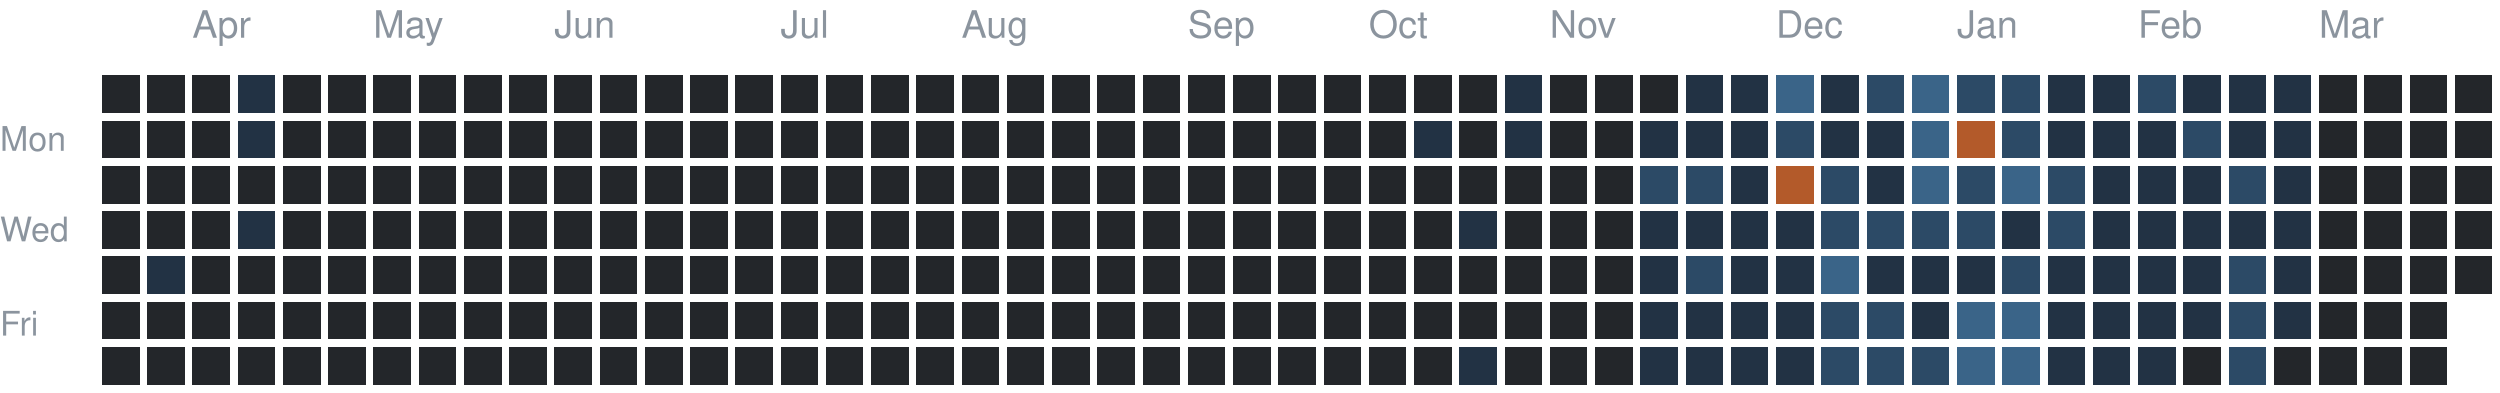
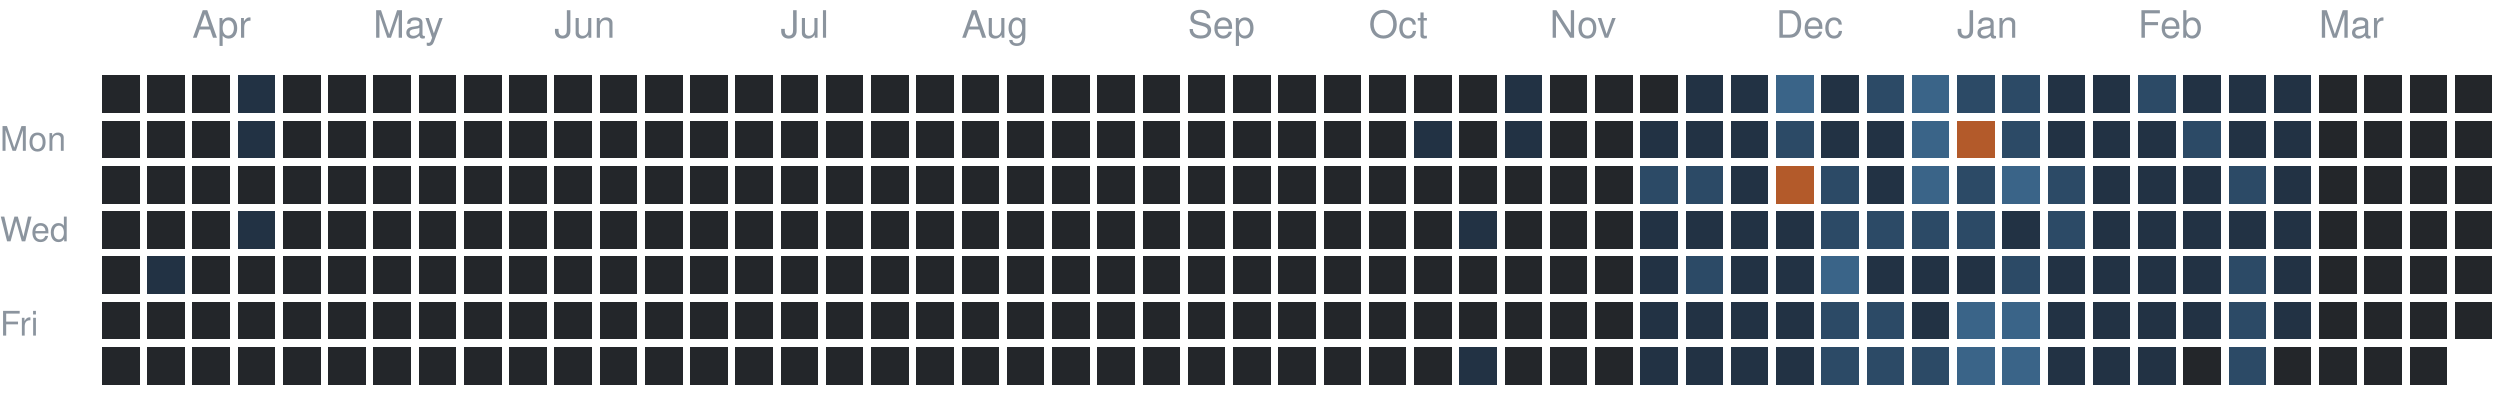
<svg xmlns="http://www.w3.org/2000/svg" version="1.1" width="663" height="104">
  <rect style="fill:#23262a;shape-rendering:crispedges" data-score="0" data-date="2025-03-23" x="27" y="20" width="10" height="10" />
  <rect style="fill:#23262a;shape-rendering:crispedges" data-score="0" data-date="2025-03-30" x="39" y="20" width="10" height="10" />
  <rect style="fill:#23262a;shape-rendering:crispedges" data-score="0" data-date="2025-04-06" x="51" y="20" width="10" height="10" />
  <rect style="fill:#223244;shape-rendering:crispedges" data-score="1" data-date="2025-04-13" x="63" y="20" width="10" height="10" />
  <rect style="fill:#23262a;shape-rendering:crispedges" data-score="0" data-date="2025-04-20" x="75" y="20" width="10" height="10" />
  <rect style="fill:#23262a;shape-rendering:crispedges" data-score="0" data-date="2025-04-27" x="87" y="20" width="10" height="10" />
  <rect style="fill:#23262a;shape-rendering:crispedges" data-score="0" data-date="2025-05-04" x="99" y="20" width="10" height="10" />
  <rect style="fill:#23262a;shape-rendering:crispedges" data-score="0" data-date="2025-05-11" x="111" y="20" width="10" height="10" />
  <rect style="fill:#23262a;shape-rendering:crispedges" data-score="0" data-date="2025-05-18" x="123" y="20" width="10" height="10" />
  <rect style="fill:#23262a;shape-rendering:crispedges" data-score="0" data-date="2025-05-25" x="135" y="20" width="10" height="10" />
  <rect style="fill:#23262a;shape-rendering:crispedges" data-score="0" data-date="2025-06-01" x="147" y="20" width="10" height="10" />
  <rect style="fill:#23262a;shape-rendering:crispedges" data-score="0" data-date="2025-06-08" x="159" y="20" width="10" height="10" />
  <rect style="fill:#23262a;shape-rendering:crispedges" data-score="0" data-date="2025-06-15" x="171" y="20" width="10" height="10" />
  <rect style="fill:#23262a;shape-rendering:crispedges" data-score="0" data-date="2025-06-22" x="183" y="20" width="10" height="10" />
  <rect style="fill:#23262a;shape-rendering:crispedges" data-score="0" data-date="2025-06-29" x="195" y="20" width="10" height="10" />
  <rect style="fill:#23262a;shape-rendering:crispedges" data-score="0" data-date="2025-07-06" x="207" y="20" width="10" height="10" />
  <rect style="fill:#23262a;shape-rendering:crispedges" data-score="0" data-date="2025-07-13" x="219" y="20" width="10" height="10" />
  <rect style="fill:#23262a;shape-rendering:crispedges" data-score="0" data-date="2025-07-20" x="231" y="20" width="10" height="10" />
  <rect style="fill:#23262a;shape-rendering:crispedges" data-score="0" data-date="2025-07-27" x="243" y="20" width="10" height="10" />
  <rect style="fill:#23262a;shape-rendering:crispedges" data-score="0" data-date="2025-08-03" x="255" y="20" width="10" height="10" />
  <rect style="fill:#23262a;shape-rendering:crispedges" data-score="0" data-date="2025-08-10" x="267" y="20" width="10" height="10" />
  <rect style="fill:#23262a;shape-rendering:crispedges" data-score="0" data-date="2025-08-17" x="279" y="20" width="10" height="10" />
  <rect style="fill:#23262a;shape-rendering:crispedges" data-score="0" data-date="2025-08-24" x="291" y="20" width="10" height="10" />
  <rect style="fill:#23262a;shape-rendering:crispedges" data-score="0" data-date="2025-08-31" x="303" y="20" width="10" height="10" />
  <rect style="fill:#23262a;shape-rendering:crispedges" data-score="0" data-date="2025-09-07" x="315" y="20" width="10" height="10" />
  <rect style="fill:#23262a;shape-rendering:crispedges" data-score="0" data-date="2025-09-14" x="327" y="20" width="10" height="10" />
  <rect style="fill:#23262a;shape-rendering:crispedges" data-score="0" data-date="2025-09-21" x="339" y="20" width="10" height="10" />
  <rect style="fill:#23262a;shape-rendering:crispedges" data-score="0" data-date="2025-09-28" x="351" y="20" width="10" height="10" />
  <rect style="fill:#23262a;shape-rendering:crispedges" data-score="0" data-date="2025-10-05" x="363" y="20" width="10" height="10" />
  <rect style="fill:#23262a;shape-rendering:crispedges" data-score="0" data-date="2025-10-12" x="375" y="20" width="10" height="10" />
  <rect style="fill:#23262a;shape-rendering:crispedges" data-score="0" data-date="2025-10-19" x="387" y="20" width="10" height="10" />
  <rect style="fill:#223244;shape-rendering:crispedges" data-score="1" data-date="2025-10-26" x="399" y="20" width="10" height="10" />
  <rect style="fill:#23262a;shape-rendering:crispedges" data-score="0" data-date="2025-11-02" x="411" y="20" width="10" height="10" />
  <rect style="fill:#23262a;shape-rendering:crispedges" data-score="0" data-date="2025-11-09" x="423" y="20" width="10" height="10" />
  <rect style="fill:#23262a;shape-rendering:crispedges" data-score="0" data-date="2025-11-16" x="435" y="20" width="10" height="10" />
  <rect style="fill:#223244;shape-rendering:crispedges" data-score="1" data-date="2025-11-23" x="447" y="20" width="10" height="10" />
  <rect style="fill:#223244;shape-rendering:crispedges" data-score="1" data-date="2025-11-30" x="459" y="20" width="10" height="10" />
  <rect style="fill:#3a6488;shape-rendering:crispedges" data-score="3" data-date="2025-12-07" x="471" y="20" width="10" height="10" />
  <rect style="fill:#223244;shape-rendering:crispedges" data-score="1" data-date="2025-12-14" x="483" y="20" width="10" height="10" />
  <rect style="fill:#2c4a66;shape-rendering:crispedges" data-score="2" data-date="2025-12-21" x="495" y="20" width="10" height="10" />
  <rect style="fill:#3a6488;shape-rendering:crispedges" data-score="3" data-date="2025-12-28" x="507" y="20" width="10" height="10" />
  <rect style="fill:#2c4a66;shape-rendering:crispedges" data-score="2" data-date="2026-01-04" x="519" y="20" width="10" height="10" />
  <rect style="fill:#2c4a66;shape-rendering:crispedges" data-score="2" data-date="2026-01-11" x="531" y="20" width="10" height="10" />
  <rect style="fill:#223244;shape-rendering:crispedges" data-score="1" data-date="2026-01-18" x="543" y="20" width="10" height="10" />
  <rect style="fill:#223244;shape-rendering:crispedges" data-score="1" data-date="2026-01-25" x="555" y="20" width="10" height="10" />
  <rect style="fill:#2c4a66;shape-rendering:crispedges" data-score="2" data-date="2026-02-01" x="567" y="20" width="10" height="10" />
  <rect style="fill:#223244;shape-rendering:crispedges" data-score="1" data-date="2026-02-08" x="579" y="20" width="10" height="10" />
  <rect style="fill:#223244;shape-rendering:crispedges" data-score="1" data-date="2026-02-15" x="591" y="20" width="10" height="10" />
  <rect style="fill:#223244;shape-rendering:crispedges" data-score="1" data-date="2026-02-22" x="603" y="20" width="10" height="10" />
  <rect style="fill:#23262a;shape-rendering:crispedges" data-score="0" data-date="2026-03-01" x="615" y="20" width="10" height="10" />
  <rect style="fill:#23262a;shape-rendering:crispedges" data-score="0" data-date="2026-03-08" x="627" y="20" width="10" height="10" />
  <rect style="fill:#23262a;shape-rendering:crispedges" data-score="0" data-date="2026-03-15" x="639" y="20" width="10" height="10" />
  <rect style="fill:#23262a;shape-rendering:crispedges" data-score="0" data-date="2026-03-22" x="651" y="20" width="10" height="10" />
  <rect style="fill:#23262a;shape-rendering:crispedges" data-score="0" data-date="2025-03-24" x="27" y="32" width="10" height="10" />
  <rect style="fill:#23262a;shape-rendering:crispedges" data-score="0" data-date="2025-03-31" x="39" y="32" width="10" height="10" />
  <rect style="fill:#23262a;shape-rendering:crispedges" data-score="0" data-date="2025-04-07" x="51" y="32" width="10" height="10" />
  <rect style="fill:#223244;shape-rendering:crispedges" data-score="1" data-date="2025-04-14" x="63" y="32" width="10" height="10" />
  <rect style="fill:#23262a;shape-rendering:crispedges" data-score="0" data-date="2025-04-21" x="75" y="32" width="10" height="10" />
  <rect style="fill:#23262a;shape-rendering:crispedges" data-score="0" data-date="2025-04-28" x="87" y="32" width="10" height="10" />
  <rect style="fill:#23262a;shape-rendering:crispedges" data-score="0" data-date="2025-05-05" x="99" y="32" width="10" height="10" />
  <rect style="fill:#23262a;shape-rendering:crispedges" data-score="0" data-date="2025-05-12" x="111" y="32" width="10" height="10" />
  <rect style="fill:#23262a;shape-rendering:crispedges" data-score="0" data-date="2025-05-19" x="123" y="32" width="10" height="10" />
  <rect style="fill:#23262a;shape-rendering:crispedges" data-score="0" data-date="2025-05-26" x="135" y="32" width="10" height="10" />
  <rect style="fill:#23262a;shape-rendering:crispedges" data-score="0" data-date="2025-06-02" x="147" y="32" width="10" height="10" />
  <rect style="fill:#23262a;shape-rendering:crispedges" data-score="0" data-date="2025-06-09" x="159" y="32" width="10" height="10" />
  <rect style="fill:#23262a;shape-rendering:crispedges" data-score="0" data-date="2025-06-16" x="171" y="32" width="10" height="10" />
  <rect style="fill:#23262a;shape-rendering:crispedges" data-score="0" data-date="2025-06-23" x="183" y="32" width="10" height="10" />
  <rect style="fill:#23262a;shape-rendering:crispedges" data-score="0" data-date="2025-06-30" x="195" y="32" width="10" height="10" />
  <rect style="fill:#23262a;shape-rendering:crispedges" data-score="0" data-date="2025-07-07" x="207" y="32" width="10" height="10" />
  <rect style="fill:#23262a;shape-rendering:crispedges" data-score="0" data-date="2025-07-14" x="219" y="32" width="10" height="10" />
  <rect style="fill:#23262a;shape-rendering:crispedges" data-score="0" data-date="2025-07-21" x="231" y="32" width="10" height="10" />
  <rect style="fill:#23262a;shape-rendering:crispedges" data-score="0" data-date="2025-07-28" x="243" y="32" width="10" height="10" />
  <rect style="fill:#23262a;shape-rendering:crispedges" data-score="0" data-date="2025-08-04" x="255" y="32" width="10" height="10" />
  <rect style="fill:#23262a;shape-rendering:crispedges" data-score="0" data-date="2025-08-11" x="267" y="32" width="10" height="10" />
  <rect style="fill:#23262a;shape-rendering:crispedges" data-score="0" data-date="2025-08-18" x="279" y="32" width="10" height="10" />
  <rect style="fill:#23262a;shape-rendering:crispedges" data-score="0" data-date="2025-08-25" x="291" y="32" width="10" height="10" />
  <rect style="fill:#23262a;shape-rendering:crispedges" data-score="0" data-date="2025-09-01" x="303" y="32" width="10" height="10" />
  <rect style="fill:#23262a;shape-rendering:crispedges" data-score="0" data-date="2025-09-08" x="315" y="32" width="10" height="10" />
  <rect style="fill:#23262a;shape-rendering:crispedges" data-score="0" data-date="2025-09-15" x="327" y="32" width="10" height="10" />
  <rect style="fill:#23262a;shape-rendering:crispedges" data-score="0" data-date="2025-09-22" x="339" y="32" width="10" height="10" />
  <rect style="fill:#23262a;shape-rendering:crispedges" data-score="0" data-date="2025-09-29" x="351" y="32" width="10" height="10" />
  <rect style="fill:#23262a;shape-rendering:crispedges" data-score="0" data-date="2025-10-06" x="363" y="32" width="10" height="10" />
  <rect style="fill:#223244;shape-rendering:crispedges" data-score="1" data-date="2025-10-13" x="375" y="32" width="10" height="10" />
  <rect style="fill:#23262a;shape-rendering:crispedges" data-score="0" data-date="2025-10-20" x="387" y="32" width="10" height="10" />
  <rect style="fill:#223244;shape-rendering:crispedges" data-score="1" data-date="2025-10-27" x="399" y="32" width="10" height="10" />
  <rect style="fill:#23262a;shape-rendering:crispedges" data-score="0" data-date="2025-11-03" x="411" y="32" width="10" height="10" />
  <rect style="fill:#23262a;shape-rendering:crispedges" data-score="0" data-date="2025-11-10" x="423" y="32" width="10" height="10" />
  <rect style="fill:#223244;shape-rendering:crispedges" data-score="1" data-date="2025-11-17" x="435" y="32" width="10" height="10" />
  <rect style="fill:#223244;shape-rendering:crispedges" data-score="1" data-date="2025-11-24" x="447" y="32" width="10" height="10" />
  <rect style="fill:#223244;shape-rendering:crispedges" data-score="1" data-date="2025-12-01" x="459" y="32" width="10" height="10" />
  <rect style="fill:#2c4a66;shape-rendering:crispedges" data-score="2" data-date="2025-12-08" x="471" y="32" width="10" height="10" />
  <rect style="fill:#223244;shape-rendering:crispedges" data-score="1" data-date="2025-12-15" x="483" y="32" width="10" height="10" />
  <rect style="fill:#223244;shape-rendering:crispedges" data-score="1" data-date="2025-12-22" x="495" y="32" width="10" height="10" />
  <rect style="fill:#3a6488;shape-rendering:crispedges" data-score="3" data-date="2025-12-29" x="507" y="32" width="10" height="10" />
  <rect style="fill:#b35a2a;shape-rendering:crispedges" data-score="4" data-date="2026-01-05" x="519" y="32" width="10" height="10" />
  <rect style="fill:#2c4a66;shape-rendering:crispedges" data-score="2" data-date="2026-01-12" x="531" y="32" width="10" height="10" />
  <rect style="fill:#223244;shape-rendering:crispedges" data-score="1" data-date="2026-01-19" x="543" y="32" width="10" height="10" />
  <rect style="fill:#223244;shape-rendering:crispedges" data-score="1" data-date="2026-01-26" x="555" y="32" width="10" height="10" />
  <rect style="fill:#223244;shape-rendering:crispedges" data-score="1" data-date="2026-02-02" x="567" y="32" width="10" height="10" />
  <rect style="fill:#2c4a66;shape-rendering:crispedges" data-score="2" data-date="2026-02-09" x="579" y="32" width="10" height="10" />
  <rect style="fill:#223244;shape-rendering:crispedges" data-score="1" data-date="2026-02-16" x="591" y="32" width="10" height="10" />
  <rect style="fill:#223244;shape-rendering:crispedges" data-score="1" data-date="2026-02-23" x="603" y="32" width="10" height="10" />
  <rect style="fill:#23262a;shape-rendering:crispedges" data-score="0" data-date="2026-03-02" x="615" y="32" width="10" height="10" />
  <rect style="fill:#23262a;shape-rendering:crispedges" data-score="0" data-date="2026-03-09" x="627" y="32" width="10" height="10" />
  <rect style="fill:#23262a;shape-rendering:crispedges" data-score="0" data-date="2026-03-16" x="639" y="32" width="10" height="10" />
  <rect style="fill:#23262a;shape-rendering:crispedges" data-score="0" data-date="2026-03-23" x="651" y="32" width="10" height="10" />
  <rect style="fill:#23262a;shape-rendering:crispedges" data-score="0" data-date="2025-03-25" x="27" y="44" width="10" height="10" />
  <rect style="fill:#23262a;shape-rendering:crispedges" data-score="0" data-date="2025-04-01" x="39" y="44" width="10" height="10" />
  <rect style="fill:#23262a;shape-rendering:crispedges" data-score="0" data-date="2025-04-08" x="51" y="44" width="10" height="10" />
  <rect style="fill:#23262a;shape-rendering:crispedges" data-score="0" data-date="2025-04-15" x="63" y="44" width="10" height="10" />
  <rect style="fill:#23262a;shape-rendering:crispedges" data-score="0" data-date="2025-04-22" x="75" y="44" width="10" height="10" />
  <rect style="fill:#23262a;shape-rendering:crispedges" data-score="0" data-date="2025-04-29" x="87" y="44" width="10" height="10" />
  <rect style="fill:#23262a;shape-rendering:crispedges" data-score="0" data-date="2025-05-06" x="99" y="44" width="10" height="10" />
  <rect style="fill:#23262a;shape-rendering:crispedges" data-score="0" data-date="2025-05-13" x="111" y="44" width="10" height="10" />
  <rect style="fill:#23262a;shape-rendering:crispedges" data-score="0" data-date="2025-05-20" x="123" y="44" width="10" height="10" />
  <rect style="fill:#23262a;shape-rendering:crispedges" data-score="0" data-date="2025-05-27" x="135" y="44" width="10" height="10" />
  <rect style="fill:#23262a;shape-rendering:crispedges" data-score="0" data-date="2025-06-03" x="147" y="44" width="10" height="10" />
  <rect style="fill:#23262a;shape-rendering:crispedges" data-score="0" data-date="2025-06-10" x="159" y="44" width="10" height="10" />
  <rect style="fill:#23262a;shape-rendering:crispedges" data-score="0" data-date="2025-06-17" x="171" y="44" width="10" height="10" />
  <rect style="fill:#23262a;shape-rendering:crispedges" data-score="0" data-date="2025-06-24" x="183" y="44" width="10" height="10" />
  <rect style="fill:#23262a;shape-rendering:crispedges" data-score="0" data-date="2025-07-01" x="195" y="44" width="10" height="10" />
  <rect style="fill:#23262a;shape-rendering:crispedges" data-score="0" data-date="2025-07-08" x="207" y="44" width="10" height="10" />
  <rect style="fill:#23262a;shape-rendering:crispedges" data-score="0" data-date="2025-07-15" x="219" y="44" width="10" height="10" />
  <rect style="fill:#23262a;shape-rendering:crispedges" data-score="0" data-date="2025-07-22" x="231" y="44" width="10" height="10" />
  <rect style="fill:#23262a;shape-rendering:crispedges" data-score="0" data-date="2025-07-29" x="243" y="44" width="10" height="10" />
  <rect style="fill:#23262a;shape-rendering:crispedges" data-score="0" data-date="2025-08-05" x="255" y="44" width="10" height="10" />
  <rect style="fill:#23262a;shape-rendering:crispedges" data-score="0" data-date="2025-08-12" x="267" y="44" width="10" height="10" />
  <rect style="fill:#23262a;shape-rendering:crispedges" data-score="0" data-date="2025-08-19" x="279" y="44" width="10" height="10" />
  <rect style="fill:#23262a;shape-rendering:crispedges" data-score="0" data-date="2025-08-26" x="291" y="44" width="10" height="10" />
  <rect style="fill:#23262a;shape-rendering:crispedges" data-score="0" data-date="2025-09-02" x="303" y="44" width="10" height="10" />
  <rect style="fill:#23262a;shape-rendering:crispedges" data-score="0" data-date="2025-09-09" x="315" y="44" width="10" height="10" />
  <rect style="fill:#23262a;shape-rendering:crispedges" data-score="0" data-date="2025-09-16" x="327" y="44" width="10" height="10" />
  <rect style="fill:#23262a;shape-rendering:crispedges" data-score="0" data-date="2025-09-23" x="339" y="44" width="10" height="10" />
  <rect style="fill:#23262a;shape-rendering:crispedges" data-score="0" data-date="2025-09-30" x="351" y="44" width="10" height="10" />
  <rect style="fill:#23262a;shape-rendering:crispedges" data-score="0" data-date="2025-10-07" x="363" y="44" width="10" height="10" />
  <rect style="fill:#23262a;shape-rendering:crispedges" data-score="0" data-date="2025-10-14" x="375" y="44" width="10" height="10" />
  <rect style="fill:#23262a;shape-rendering:crispedges" data-score="0" data-date="2025-10-21" x="387" y="44" width="10" height="10" />
  <rect style="fill:#23262a;shape-rendering:crispedges" data-score="0" data-date="2025-10-28" x="399" y="44" width="10" height="10" />
  <rect style="fill:#23262a;shape-rendering:crispedges" data-score="0" data-date="2025-11-04" x="411" y="44" width="10" height="10" />
  <rect style="fill:#23262a;shape-rendering:crispedges" data-score="0" data-date="2025-11-11" x="423" y="44" width="10" height="10" />
  <rect style="fill:#2c4a66;shape-rendering:crispedges" data-score="2" data-date="2025-11-18" x="435" y="44" width="10" height="10" />
  <rect style="fill:#2c4a66;shape-rendering:crispedges" data-score="2" data-date="2025-11-25" x="447" y="44" width="10" height="10" />
  <rect style="fill:#223244;shape-rendering:crispedges" data-score="1" data-date="2025-12-02" x="459" y="44" width="10" height="10" />
  <rect style="fill:#b35a2a;shape-rendering:crispedges" data-score="4" data-date="2025-12-09" x="471" y="44" width="10" height="10" />
  <rect style="fill:#2c4a66;shape-rendering:crispedges" data-score="2" data-date="2025-12-16" x="483" y="44" width="10" height="10" />
  <rect style="fill:#223244;shape-rendering:crispedges" data-score="1" data-date="2025-12-23" x="495" y="44" width="10" height="10" />
  <rect style="fill:#3a6488;shape-rendering:crispedges" data-score="3" data-date="2025-12-30" x="507" y="44" width="10" height="10" />
  <rect style="fill:#2c4a66;shape-rendering:crispedges" data-score="2" data-date="2026-01-06" x="519" y="44" width="10" height="10" />
  <rect style="fill:#3a6488;shape-rendering:crispedges" data-score="3" data-date="2026-01-13" x="531" y="44" width="10" height="10" />
  <rect style="fill:#2c4a66;shape-rendering:crispedges" data-score="2" data-date="2026-01-20" x="543" y="44" width="10" height="10" />
  <rect style="fill:#223244;shape-rendering:crispedges" data-score="1" data-date="2026-01-27" x="555" y="44" width="10" height="10" />
  <rect style="fill:#223244;shape-rendering:crispedges" data-score="1" data-date="2026-02-03" x="567" y="44" width="10" height="10" />
  <rect style="fill:#223244;shape-rendering:crispedges" data-score="1" data-date="2026-02-10" x="579" y="44" width="10" height="10" />
  <rect style="fill:#2c4a66;shape-rendering:crispedges" data-score="2" data-date="2026-02-17" x="591" y="44" width="10" height="10" />
  <rect style="fill:#223244;shape-rendering:crispedges" data-score="1" data-date="2026-02-24" x="603" y="44" width="10" height="10" />
  <rect style="fill:#23262a;shape-rendering:crispedges" data-score="0" data-date="2026-03-03" x="615" y="44" width="10" height="10" />
  <rect style="fill:#23262a;shape-rendering:crispedges" data-score="0" data-date="2026-03-10" x="627" y="44" width="10" height="10" />
  <rect style="fill:#23262a;shape-rendering:crispedges" data-score="0" data-date="2026-03-17" x="639" y="44" width="10" height="10" />
  <rect style="fill:#23262a;shape-rendering:crispedges" data-score="0" data-date="2026-03-24" x="651" y="44" width="10" height="10" />
  <rect style="fill:#23262a;shape-rendering:crispedges" data-score="0" data-date="2025-03-26" x="27" y="56" width="10" height="10" />
  <rect style="fill:#23262a;shape-rendering:crispedges" data-score="0" data-date="2025-04-02" x="39" y="56" width="10" height="10" />
  <rect style="fill:#23262a;shape-rendering:crispedges" data-score="0" data-date="2025-04-09" x="51" y="56" width="10" height="10" />
  <rect style="fill:#223244;shape-rendering:crispedges" data-score="1" data-date="2025-04-16" x="63" y="56" width="10" height="10" />
  <rect style="fill:#23262a;shape-rendering:crispedges" data-score="0" data-date="2025-04-23" x="75" y="56" width="10" height="10" />
  <rect style="fill:#23262a;shape-rendering:crispedges" data-score="0" data-date="2025-04-30" x="87" y="56" width="10" height="10" />
  <rect style="fill:#23262a;shape-rendering:crispedges" data-score="0" data-date="2025-05-07" x="99" y="56" width="10" height="10" />
  <rect style="fill:#23262a;shape-rendering:crispedges" data-score="0" data-date="2025-05-14" x="111" y="56" width="10" height="10" />
  <rect style="fill:#23262a;shape-rendering:crispedges" data-score="0" data-date="2025-05-21" x="123" y="56" width="10" height="10" />
  <rect style="fill:#23262a;shape-rendering:crispedges" data-score="0" data-date="2025-05-28" x="135" y="56" width="10" height="10" />
  <rect style="fill:#23262a;shape-rendering:crispedges" data-score="0" data-date="2025-06-04" x="147" y="56" width="10" height="10" />
  <rect style="fill:#23262a;shape-rendering:crispedges" data-score="0" data-date="2025-06-11" x="159" y="56" width="10" height="10" />
  <rect style="fill:#23262a;shape-rendering:crispedges" data-score="0" data-date="2025-06-18" x="171" y="56" width="10" height="10" />
  <rect style="fill:#23262a;shape-rendering:crispedges" data-score="0" data-date="2025-06-25" x="183" y="56" width="10" height="10" />
  <rect style="fill:#23262a;shape-rendering:crispedges" data-score="0" data-date="2025-07-02" x="195" y="56" width="10" height="10" />
  <rect style="fill:#23262a;shape-rendering:crispedges" data-score="0" data-date="2025-07-09" x="207" y="56" width="10" height="10" />
  <rect style="fill:#23262a;shape-rendering:crispedges" data-score="0" data-date="2025-07-16" x="219" y="56" width="10" height="10" />
  <rect style="fill:#23262a;shape-rendering:crispedges" data-score="0" data-date="2025-07-23" x="231" y="56" width="10" height="10" />
  <rect style="fill:#23262a;shape-rendering:crispedges" data-score="0" data-date="2025-07-30" x="243" y="56" width="10" height="10" />
  <rect style="fill:#23262a;shape-rendering:crispedges" data-score="0" data-date="2025-08-06" x="255" y="56" width="10" height="10" />
  <rect style="fill:#23262a;shape-rendering:crispedges" data-score="0" data-date="2025-08-13" x="267" y="56" width="10" height="10" />
  <rect style="fill:#23262a;shape-rendering:crispedges" data-score="0" data-date="2025-08-20" x="279" y="56" width="10" height="10" />
  <rect style="fill:#23262a;shape-rendering:crispedges" data-score="0" data-date="2025-08-27" x="291" y="56" width="10" height="10" />
  <rect style="fill:#23262a;shape-rendering:crispedges" data-score="0" data-date="2025-09-03" x="303" y="56" width="10" height="10" />
  <rect style="fill:#23262a;shape-rendering:crispedges" data-score="0" data-date="2025-09-10" x="315" y="56" width="10" height="10" />
  <rect style="fill:#23262a;shape-rendering:crispedges" data-score="0" data-date="2025-09-17" x="327" y="56" width="10" height="10" />
  <rect style="fill:#23262a;shape-rendering:crispedges" data-score="0" data-date="2025-09-24" x="339" y="56" width="10" height="10" />
  <rect style="fill:#23262a;shape-rendering:crispedges" data-score="0" data-date="2025-10-01" x="351" y="56" width="10" height="10" />
  <rect style="fill:#23262a;shape-rendering:crispedges" data-score="0" data-date="2025-10-08" x="363" y="56" width="10" height="10" />
  <rect style="fill:#23262a;shape-rendering:crispedges" data-score="0" data-date="2025-10-15" x="375" y="56" width="10" height="10" />
  <rect style="fill:#223244;shape-rendering:crispedges" data-score="1" data-date="2025-10-22" x="387" y="56" width="10" height="10" />
  <rect style="fill:#23262a;shape-rendering:crispedges" data-score="0" data-date="2025-10-29" x="399" y="56" width="10" height="10" />
  <rect style="fill:#23262a;shape-rendering:crispedges" data-score="0" data-date="2025-11-05" x="411" y="56" width="10" height="10" />
  <rect style="fill:#23262a;shape-rendering:crispedges" data-score="0" data-date="2025-11-12" x="423" y="56" width="10" height="10" />
  <rect style="fill:#223244;shape-rendering:crispedges" data-score="1" data-date="2025-11-19" x="435" y="56" width="10" height="10" />
  <rect style="fill:#223244;shape-rendering:crispedges" data-score="1" data-date="2025-11-26" x="447" y="56" width="10" height="10" />
  <rect style="fill:#223244;shape-rendering:crispedges" data-score="1" data-date="2025-12-03" x="459" y="56" width="10" height="10" />
  <rect style="fill:#223244;shape-rendering:crispedges" data-score="1" data-date="2025-12-10" x="471" y="56" width="10" height="10" />
  <rect style="fill:#2c4a66;shape-rendering:crispedges" data-score="2" data-date="2025-12-17" x="483" y="56" width="10" height="10" />
  <rect style="fill:#2c4a66;shape-rendering:crispedges" data-score="2" data-date="2025-12-24" x="495" y="56" width="10" height="10" />
  <rect style="fill:#2c4a66;shape-rendering:crispedges" data-score="2" data-date="2025-12-31" x="507" y="56" width="10" height="10" />
  <rect style="fill:#2c4a66;shape-rendering:crispedges" data-score="2" data-date="2026-01-07" x="519" y="56" width="10" height="10" />
  <rect style="fill:#223244;shape-rendering:crispedges" data-score="1" data-date="2026-01-14" x="531" y="56" width="10" height="10" />
  <rect style="fill:#2c4a66;shape-rendering:crispedges" data-score="2" data-date="2026-01-21" x="543" y="56" width="10" height="10" />
  <rect style="fill:#223244;shape-rendering:crispedges" data-score="1" data-date="2026-01-28" x="555" y="56" width="10" height="10" />
  <rect style="fill:#223244;shape-rendering:crispedges" data-score="1" data-date="2026-02-04" x="567" y="56" width="10" height="10" />
  <rect style="fill:#223244;shape-rendering:crispedges" data-score="1" data-date="2026-02-11" x="579" y="56" width="10" height="10" />
  <rect style="fill:#223244;shape-rendering:crispedges" data-score="1" data-date="2026-02-18" x="591" y="56" width="10" height="10" />
  <rect style="fill:#223244;shape-rendering:crispedges" data-score="1" data-date="2026-02-25" x="603" y="56" width="10" height="10" />
  <rect style="fill:#23262a;shape-rendering:crispedges" data-score="0" data-date="2026-03-04" x="615" y="56" width="10" height="10" />
  <rect style="fill:#23262a;shape-rendering:crispedges" data-score="0" data-date="2026-03-11" x="627" y="56" width="10" height="10" />
  <rect style="fill:#23262a;shape-rendering:crispedges" data-score="0" data-date="2026-03-18" x="639" y="56" width="10" height="10" />
  <rect style="fill:#23262a;shape-rendering:crispedges" data-score="0" data-date="2026-03-25" x="651" y="56" width="10" height="10" />
  <rect style="fill:#23262a;shape-rendering:crispedges" data-score="0" data-date="2025-03-27" x="27" y="68" width="10" height="10" />
  <rect style="fill:#223244;shape-rendering:crispedges" data-score="1" data-date="2025-04-03" x="39" y="68" width="10" height="10" />
  <rect style="fill:#23262a;shape-rendering:crispedges" data-score="0" data-date="2025-04-10" x="51" y="68" width="10" height="10" />
  <rect style="fill:#23262a;shape-rendering:crispedges" data-score="0" data-date="2025-04-17" x="63" y="68" width="10" height="10" />
  <rect style="fill:#23262a;shape-rendering:crispedges" data-score="0" data-date="2025-04-24" x="75" y="68" width="10" height="10" />
  <rect style="fill:#23262a;shape-rendering:crispedges" data-score="0" data-date="2025-05-01" x="87" y="68" width="10" height="10" />
  <rect style="fill:#23262a;shape-rendering:crispedges" data-score="0" data-date="2025-05-08" x="99" y="68" width="10" height="10" />
  <rect style="fill:#23262a;shape-rendering:crispedges" data-score="0" data-date="2025-05-15" x="111" y="68" width="10" height="10" />
  <rect style="fill:#23262a;shape-rendering:crispedges" data-score="0" data-date="2025-05-22" x="123" y="68" width="10" height="10" />
  <rect style="fill:#23262a;shape-rendering:crispedges" data-score="0" data-date="2025-05-29" x="135" y="68" width="10" height="10" />
  <rect style="fill:#23262a;shape-rendering:crispedges" data-score="0" data-date="2025-06-05" x="147" y="68" width="10" height="10" />
  <rect style="fill:#23262a;shape-rendering:crispedges" data-score="0" data-date="2025-06-12" x="159" y="68" width="10" height="10" />
  <rect style="fill:#23262a;shape-rendering:crispedges" data-score="0" data-date="2025-06-19" x="171" y="68" width="10" height="10" />
  <rect style="fill:#23262a;shape-rendering:crispedges" data-score="0" data-date="2025-06-26" x="183" y="68" width="10" height="10" />
  <rect style="fill:#23262a;shape-rendering:crispedges" data-score="0" data-date="2025-07-03" x="195" y="68" width="10" height="10" />
  <rect style="fill:#23262a;shape-rendering:crispedges" data-score="0" data-date="2025-07-10" x="207" y="68" width="10" height="10" />
  <rect style="fill:#23262a;shape-rendering:crispedges" data-score="0" data-date="2025-07-17" x="219" y="68" width="10" height="10" />
  <rect style="fill:#23262a;shape-rendering:crispedges" data-score="0" data-date="2025-07-24" x="231" y="68" width="10" height="10" />
  <rect style="fill:#23262a;shape-rendering:crispedges" data-score="0" data-date="2025-07-31" x="243" y="68" width="10" height="10" />
  <rect style="fill:#23262a;shape-rendering:crispedges" data-score="0" data-date="2025-08-07" x="255" y="68" width="10" height="10" />
  <rect style="fill:#23262a;shape-rendering:crispedges" data-score="0" data-date="2025-08-14" x="267" y="68" width="10" height="10" />
  <rect style="fill:#23262a;shape-rendering:crispedges" data-score="0" data-date="2025-08-21" x="279" y="68" width="10" height="10" />
  <rect style="fill:#23262a;shape-rendering:crispedges" data-score="0" data-date="2025-08-28" x="291" y="68" width="10" height="10" />
  <rect style="fill:#23262a;shape-rendering:crispedges" data-score="0" data-date="2025-09-04" x="303" y="68" width="10" height="10" />
  <rect style="fill:#23262a;shape-rendering:crispedges" data-score="0" data-date="2025-09-11" x="315" y="68" width="10" height="10" />
  <rect style="fill:#23262a;shape-rendering:crispedges" data-score="0" data-date="2025-09-18" x="327" y="68" width="10" height="10" />
  <rect style="fill:#23262a;shape-rendering:crispedges" data-score="0" data-date="2025-09-25" x="339" y="68" width="10" height="10" />
  <rect style="fill:#23262a;shape-rendering:crispedges" data-score="0" data-date="2025-10-02" x="351" y="68" width="10" height="10" />
  <rect style="fill:#23262a;shape-rendering:crispedges" data-score="0" data-date="2025-10-09" x="363" y="68" width="10" height="10" />
  <rect style="fill:#23262a;shape-rendering:crispedges" data-score="0" data-date="2025-10-16" x="375" y="68" width="10" height="10" />
  <rect style="fill:#23262a;shape-rendering:crispedges" data-score="0" data-date="2025-10-23" x="387" y="68" width="10" height="10" />
  <rect style="fill:#23262a;shape-rendering:crispedges" data-score="0" data-date="2025-10-30" x="399" y="68" width="10" height="10" />
  <rect style="fill:#23262a;shape-rendering:crispedges" data-score="0" data-date="2025-11-06" x="411" y="68" width="10" height="10" />
  <rect style="fill:#23262a;shape-rendering:crispedges" data-score="0" data-date="2025-11-13" x="423" y="68" width="10" height="10" />
  <rect style="fill:#223244;shape-rendering:crispedges" data-score="1" data-date="2025-11-20" x="435" y="68" width="10" height="10" />
  <rect style="fill:#2c4a66;shape-rendering:crispedges" data-score="2" data-date="2025-11-27" x="447" y="68" width="10" height="10" />
  <rect style="fill:#223244;shape-rendering:crispedges" data-score="1" data-date="2025-12-04" x="459" y="68" width="10" height="10" />
  <rect style="fill:#223244;shape-rendering:crispedges" data-score="1" data-date="2025-12-11" x="471" y="68" width="10" height="10" />
  <rect style="fill:#3a6488;shape-rendering:crispedges" data-score="3" data-date="2025-12-18" x="483" y="68" width="10" height="10" />
  <rect style="fill:#223244;shape-rendering:crispedges" data-score="1" data-date="2025-12-25" x="495" y="68" width="10" height="10" />
  <rect style="fill:#223244;shape-rendering:crispedges" data-score="1" data-date="2026-01-01" x="507" y="68" width="10" height="10" />
  <rect style="fill:#223244;shape-rendering:crispedges" data-score="1" data-date="2026-01-08" x="519" y="68" width="10" height="10" />
  <rect style="fill:#2c4a66;shape-rendering:crispedges" data-score="2" data-date="2026-01-15" x="531" y="68" width="10" height="10" />
  <rect style="fill:#223244;shape-rendering:crispedges" data-score="1" data-date="2026-01-22" x="543" y="68" width="10" height="10" />
  <rect style="fill:#223244;shape-rendering:crispedges" data-score="1" data-date="2026-01-29" x="555" y="68" width="10" height="10" />
  <rect style="fill:#223244;shape-rendering:crispedges" data-score="1" data-date="2026-02-05" x="567" y="68" width="10" height="10" />
  <rect style="fill:#223244;shape-rendering:crispedges" data-score="1" data-date="2026-02-12" x="579" y="68" width="10" height="10" />
  <rect style="fill:#2c4a66;shape-rendering:crispedges" data-score="2" data-date="2026-02-19" x="591" y="68" width="10" height="10" />
  <rect style="fill:#223244;shape-rendering:crispedges" data-score="1" data-date="2026-02-26" x="603" y="68" width="10" height="10" />
  <rect style="fill:#23262a;shape-rendering:crispedges" data-score="0" data-date="2026-03-05" x="615" y="68" width="10" height="10" />
  <rect style="fill:#23262a;shape-rendering:crispedges" data-score="0" data-date="2026-03-12" x="627" y="68" width="10" height="10" />
  <rect style="fill:#23262a;shape-rendering:crispedges" data-score="0" data-date="2026-03-19" x="639" y="68" width="10" height="10" />
  <rect style="fill:#23262a;shape-rendering:crispedges" data-score="0" data-date="2026-03-26" x="651" y="68" width="10" height="10" />
  <rect style="fill:#23262a;shape-rendering:crispedges" data-score="0" data-date="2025-03-28" x="27" y="80" width="10" height="10" />
  <rect style="fill:#23262a;shape-rendering:crispedges" data-score="0" data-date="2025-04-04" x="39" y="80" width="10" height="10" />
  <rect style="fill:#23262a;shape-rendering:crispedges" data-score="0" data-date="2025-04-11" x="51" y="80" width="10" height="10" />
  <rect style="fill:#23262a;shape-rendering:crispedges" data-score="0" data-date="2025-04-18" x="63" y="80" width="10" height="10" />
  <rect style="fill:#23262a;shape-rendering:crispedges" data-score="0" data-date="2025-04-25" x="75" y="80" width="10" height="10" />
  <rect style="fill:#23262a;shape-rendering:crispedges" data-score="0" data-date="2025-05-02" x="87" y="80" width="10" height="10" />
  <rect style="fill:#23262a;shape-rendering:crispedges" data-score="0" data-date="2025-05-09" x="99" y="80" width="10" height="10" />
  <rect style="fill:#23262a;shape-rendering:crispedges" data-score="0" data-date="2025-05-16" x="111" y="80" width="10" height="10" />
  <rect style="fill:#23262a;shape-rendering:crispedges" data-score="0" data-date="2025-05-23" x="123" y="80" width="10" height="10" />
  <rect style="fill:#23262a;shape-rendering:crispedges" data-score="0" data-date="2025-05-30" x="135" y="80" width="10" height="10" />
  <rect style="fill:#23262a;shape-rendering:crispedges" data-score="0" data-date="2025-06-06" x="147" y="80" width="10" height="10" />
  <rect style="fill:#23262a;shape-rendering:crispedges" data-score="0" data-date="2025-06-13" x="159" y="80" width="10" height="10" />
  <rect style="fill:#23262a;shape-rendering:crispedges" data-score="0" data-date="2025-06-20" x="171" y="80" width="10" height="10" />
  <rect style="fill:#23262a;shape-rendering:crispedges" data-score="0" data-date="2025-06-27" x="183" y="80" width="10" height="10" />
  <rect style="fill:#23262a;shape-rendering:crispedges" data-score="0" data-date="2025-07-04" x="195" y="80" width="10" height="10" />
  <rect style="fill:#23262a;shape-rendering:crispedges" data-score="0" data-date="2025-07-11" x="207" y="80" width="10" height="10" />
  <rect style="fill:#23262a;shape-rendering:crispedges" data-score="0" data-date="2025-07-18" x="219" y="80" width="10" height="10" />
  <rect style="fill:#23262a;shape-rendering:crispedges" data-score="0" data-date="2025-07-25" x="231" y="80" width="10" height="10" />
  <rect style="fill:#23262a;shape-rendering:crispedges" data-score="0" data-date="2025-08-01" x="243" y="80" width="10" height="10" />
  <rect style="fill:#23262a;shape-rendering:crispedges" data-score="0" data-date="2025-08-08" x="255" y="80" width="10" height="10" />
  <rect style="fill:#23262a;shape-rendering:crispedges" data-score="0" data-date="2025-08-15" x="267" y="80" width="10" height="10" />
  <rect style="fill:#23262a;shape-rendering:crispedges" data-score="0" data-date="2025-08-22" x="279" y="80" width="10" height="10" />
  <rect style="fill:#23262a;shape-rendering:crispedges" data-score="0" data-date="2025-08-29" x="291" y="80" width="10" height="10" />
  <rect style="fill:#23262a;shape-rendering:crispedges" data-score="0" data-date="2025-09-05" x="303" y="80" width="10" height="10" />
  <rect style="fill:#23262a;shape-rendering:crispedges" data-score="0" data-date="2025-09-12" x="315" y="80" width="10" height="10" />
  <rect style="fill:#23262a;shape-rendering:crispedges" data-score="0" data-date="2025-09-19" x="327" y="80" width="10" height="10" />
  <rect style="fill:#23262a;shape-rendering:crispedges" data-score="0" data-date="2025-09-26" x="339" y="80" width="10" height="10" />
  <rect style="fill:#23262a;shape-rendering:crispedges" data-score="0" data-date="2025-10-03" x="351" y="80" width="10" height="10" />
  <rect style="fill:#23262a;shape-rendering:crispedges" data-score="0" data-date="2025-10-10" x="363" y="80" width="10" height="10" />
  <rect style="fill:#23262a;shape-rendering:crispedges" data-score="0" data-date="2025-10-17" x="375" y="80" width="10" height="10" />
  <rect style="fill:#23262a;shape-rendering:crispedges" data-score="0" data-date="2025-10-24" x="387" y="80" width="10" height="10" />
  <rect style="fill:#23262a;shape-rendering:crispedges" data-score="0" data-date="2025-10-31" x="399" y="80" width="10" height="10" />
  <rect style="fill:#23262a;shape-rendering:crispedges" data-score="0" data-date="2025-11-07" x="411" y="80" width="10" height="10" />
  <rect style="fill:#23262a;shape-rendering:crispedges" data-score="0" data-date="2025-11-14" x="423" y="80" width="10" height="10" />
  <rect style="fill:#223244;shape-rendering:crispedges" data-score="1" data-date="2025-11-21" x="435" y="80" width="10" height="10" />
  <rect style="fill:#223244;shape-rendering:crispedges" data-score="1" data-date="2025-11-28" x="447" y="80" width="10" height="10" />
  <rect style="fill:#223244;shape-rendering:crispedges" data-score="1" data-date="2025-12-05" x="459" y="80" width="10" height="10" />
  <rect style="fill:#223244;shape-rendering:crispedges" data-score="1" data-date="2025-12-12" x="471" y="80" width="10" height="10" />
  <rect style="fill:#2c4a66;shape-rendering:crispedges" data-score="2" data-date="2025-12-19" x="483" y="80" width="10" height="10" />
  <rect style="fill:#2c4a66;shape-rendering:crispedges" data-score="2" data-date="2025-12-26" x="495" y="80" width="10" height="10" />
  <rect style="fill:#223244;shape-rendering:crispedges" data-score="1" data-date="2026-01-02" x="507" y="80" width="10" height="10" />
  <rect style="fill:#3a6488;shape-rendering:crispedges" data-score="3" data-date="2026-01-09" x="519" y="80" width="10" height="10" />
  <rect style="fill:#3a6488;shape-rendering:crispedges" data-score="3" data-date="2026-01-16" x="531" y="80" width="10" height="10" />
  <rect style="fill:#223244;shape-rendering:crispedges" data-score="1" data-date="2026-01-23" x="543" y="80" width="10" height="10" />
  <rect style="fill:#223244;shape-rendering:crispedges" data-score="1" data-date="2026-01-30" x="555" y="80" width="10" height="10" />
  <rect style="fill:#223244;shape-rendering:crispedges" data-score="1" data-date="2026-02-06" x="567" y="80" width="10" height="10" />
  <rect style="fill:#223244;shape-rendering:crispedges" data-score="1" data-date="2026-02-13" x="579" y="80" width="10" height="10" />
  <rect style="fill:#2c4a66;shape-rendering:crispedges" data-score="2" data-date="2026-02-20" x="591" y="80" width="10" height="10" />
  <rect style="fill:#223244;shape-rendering:crispedges" data-score="1" data-date="2026-02-27" x="603" y="80" width="10" height="10" />
  <rect style="fill:#23262a;shape-rendering:crispedges" data-score="0" data-date="2026-03-06" x="615" y="80" width="10" height="10" />
  <rect style="fill:#23262a;shape-rendering:crispedges" data-score="0" data-date="2026-03-13" x="627" y="80" width="10" height="10" />
  <rect style="fill:#23262a;shape-rendering:crispedges" data-score="0" data-date="2026-03-20" x="639" y="80" width="10" height="10" />
+   <rect style="fill:#23262a;shape-rendering:crispedges" data-score="0" data-date="2026-03-27" x="651" y="80" width="10" height="10" />
  <rect style="fill:#23262a;shape-rendering:crispedges" data-score="0" data-date="2025-03-29" x="27" y="92" width="10" height="10" />
  <rect style="fill:#23262a;shape-rendering:crispedges" data-score="0" data-date="2025-04-05" x="39" y="92" width="10" height="10" />
  <rect style="fill:#23262a;shape-rendering:crispedges" data-score="0" data-date="2025-04-12" x="51" y="92" width="10" height="10" />
  <rect style="fill:#23262a;shape-rendering:crispedges" data-score="0" data-date="2025-04-19" x="63" y="92" width="10" height="10" />
  <rect style="fill:#23262a;shape-rendering:crispedges" data-score="0" data-date="2025-04-26" x="75" y="92" width="10" height="10" />
  <rect style="fill:#23262a;shape-rendering:crispedges" data-score="0" data-date="2025-05-03" x="87" y="92" width="10" height="10" />
  <rect style="fill:#23262a;shape-rendering:crispedges" data-score="0" data-date="2025-05-10" x="99" y="92" width="10" height="10" />
  <rect style="fill:#23262a;shape-rendering:crispedges" data-score="0" data-date="2025-05-17" x="111" y="92" width="10" height="10" />
  <rect style="fill:#23262a;shape-rendering:crispedges" data-score="0" data-date="2025-05-24" x="123" y="92" width="10" height="10" />
  <rect style="fill:#23262a;shape-rendering:crispedges" data-score="0" data-date="2025-05-31" x="135" y="92" width="10" height="10" />
  <rect style="fill:#23262a;shape-rendering:crispedges" data-score="0" data-date="2025-06-07" x="147" y="92" width="10" height="10" />
  <rect style="fill:#23262a;shape-rendering:crispedges" data-score="0" data-date="2025-06-14" x="159" y="92" width="10" height="10" />
  <rect style="fill:#23262a;shape-rendering:crispedges" data-score="0" data-date="2025-06-21" x="171" y="92" width="10" height="10" />
  <rect style="fill:#23262a;shape-rendering:crispedges" data-score="0" data-date="2025-06-28" x="183" y="92" width="10" height="10" />
  <rect style="fill:#23262a;shape-rendering:crispedges" data-score="0" data-date="2025-07-05" x="195" y="92" width="10" height="10" />
  <rect style="fill:#23262a;shape-rendering:crispedges" data-score="0" data-date="2025-07-12" x="207" y="92" width="10" height="10" />
  <rect style="fill:#23262a;shape-rendering:crispedges" data-score="0" data-date="2025-07-19" x="219" y="92" width="10" height="10" />
  <rect style="fill:#23262a;shape-rendering:crispedges" data-score="0" data-date="2025-07-26" x="231" y="92" width="10" height="10" />
  <rect style="fill:#23262a;shape-rendering:crispedges" data-score="0" data-date="2025-08-02" x="243" y="92" width="10" height="10" />
  <rect style="fill:#23262a;shape-rendering:crispedges" data-score="0" data-date="2025-08-09" x="255" y="92" width="10" height="10" />
  <rect style="fill:#23262a;shape-rendering:crispedges" data-score="0" data-date="2025-08-16" x="267" y="92" width="10" height="10" />
  <rect style="fill:#23262a;shape-rendering:crispedges" data-score="0" data-date="2025-08-23" x="279" y="92" width="10" height="10" />
  <rect style="fill:#23262a;shape-rendering:crispedges" data-score="0" data-date="2025-08-30" x="291" y="92" width="10" height="10" />
  <rect style="fill:#23262a;shape-rendering:crispedges" data-score="0" data-date="2025-09-06" x="303" y="92" width="10" height="10" />
  <rect style="fill:#23262a;shape-rendering:crispedges" data-score="0" data-date="2025-09-13" x="315" y="92" width="10" height="10" />
  <rect style="fill:#23262a;shape-rendering:crispedges" data-score="0" data-date="2025-09-20" x="327" y="92" width="10" height="10" />
  <rect style="fill:#23262a;shape-rendering:crispedges" data-score="0" data-date="2025-09-27" x="339" y="92" width="10" height="10" />
  <rect style="fill:#23262a;shape-rendering:crispedges" data-score="0" data-date="2025-10-04" x="351" y="92" width="10" height="10" />
  <rect style="fill:#23262a;shape-rendering:crispedges" data-score="0" data-date="2025-10-11" x="363" y="92" width="10" height="10" />
  <rect style="fill:#23262a;shape-rendering:crispedges" data-score="0" data-date="2025-10-18" x="375" y="92" width="10" height="10" />
  <rect style="fill:#223244;shape-rendering:crispedges" data-score="1" data-date="2025-10-25" x="387" y="92" width="10" height="10" />
  <rect style="fill:#23262a;shape-rendering:crispedges" data-score="0" data-date="2025-11-01" x="399" y="92" width="10" height="10" />
  <rect style="fill:#23262a;shape-rendering:crispedges" data-score="0" data-date="2025-11-08" x="411" y="92" width="10" height="10" />
  <rect style="fill:#23262a;shape-rendering:crispedges" data-score="0" data-date="2025-11-15" x="423" y="92" width="10" height="10" />
  <rect style="fill:#223244;shape-rendering:crispedges" data-score="1" data-date="2025-11-22" x="435" y="92" width="10" height="10" />
  <rect style="fill:#223244;shape-rendering:crispedges" data-score="1" data-date="2025-11-29" x="447" y="92" width="10" height="10" />
  <rect style="fill:#223244;shape-rendering:crispedges" data-score="1" data-date="2025-12-06" x="459" y="92" width="10" height="10" />
  <rect style="fill:#223244;shape-rendering:crispedges" data-score="1" data-date="2025-12-13" x="471" y="92" width="10" height="10" />
  <rect style="fill:#2c4a66;shape-rendering:crispedges" data-score="2" data-date="2025-12-20" x="483" y="92" width="10" height="10" />
  <rect style="fill:#2c4a66;shape-rendering:crispedges" data-score="2" data-date="2025-12-27" x="495" y="92" width="10" height="10" />
  <rect style="fill:#2c4a66;shape-rendering:crispedges" data-score="2" data-date="2026-01-03" x="507" y="92" width="10" height="10" />
  <rect style="fill:#3a6488;shape-rendering:crispedges" data-score="3" data-date="2026-01-10" x="519" y="92" width="10" height="10" />
  <rect style="fill:#3a6488;shape-rendering:crispedges" data-score="3" data-date="2026-01-17" x="531" y="92" width="10" height="10" />
  <rect style="fill:#223244;shape-rendering:crispedges" data-score="1" data-date="2026-01-24" x="543" y="92" width="10" height="10" />
  <rect style="fill:#223244;shape-rendering:crispedges" data-score="1" data-date="2026-01-31" x="555" y="92" width="10" height="10" />
  <rect style="fill:#223244;shape-rendering:crispedges" data-score="1" data-date="2026-02-07" x="567" y="92" width="10" height="10" />
  <rect style="fill:#23262a;shape-rendering:crispedges" data-score="0" data-date="2026-02-14" x="579" y="92" width="10" height="10" />
  <rect style="fill:#2c4a66;shape-rendering:crispedges" data-score="2" data-date="2026-02-21" x="591" y="92" width="10" height="10" />
  <rect style="fill:#23262a;shape-rendering:crispedges" data-score="0" data-date="2026-02-28" x="603" y="92" width="10" height="10" />
  <rect style="fill:#23262a;shape-rendering:crispedges" data-score="0" data-date="2026-03-07" x="615" y="92" width="10" height="10" />
  <rect style="fill:#23262a;shape-rendering:crispedges" data-score="0" data-date="2026-03-14" x="627" y="92" width="10" height="10" />
  <rect style="fill:#23262a;shape-rendering:crispedges" data-score="0" data-date="2026-03-21" x="639" y="92" width="10" height="10" />
  <text style="fill:#8b949e;text-anchor:start;text-align:center;font-family:-apple-system, BlinkMacSystemFont, 'Segoe UI', Helvetica, Arial, sans-serif, 'Apple Color Emoji', 'Segoe UI Emoji', 'Segoe UI Symbol';white-space:nowrap;font-size:9px;display:none" x="0" y="28">Sun</text>
  <text style="fill:#8b949e;text-anchor:start;text-align:center;font-family:-apple-system, BlinkMacSystemFont, 'Segoe UI', Helvetica, Arial, sans-serif, 'Apple Color Emoji', 'Segoe UI Emoji', 'Segoe UI Symbol';white-space:nowrap;font-size:9px" x="0" y="40">Mon</text>
  <text style="fill:#8b949e;text-anchor:start;text-align:center;font-family:-apple-system, BlinkMacSystemFont, 'Segoe UI', Helvetica, Arial, sans-serif, 'Apple Color Emoji', 'Segoe UI Emoji', 'Segoe UI Symbol';white-space:nowrap;font-size:9px;display:none" x="0" y="52">Tue</text>
  <text style="fill:#8b949e;text-anchor:start;text-align:center;font-family:-apple-system, BlinkMacSystemFont, 'Segoe UI', Helvetica, Arial, sans-serif, 'Apple Color Emoji', 'Segoe UI Emoji', 'Segoe UI Symbol';white-space:nowrap;font-size:9px" x="0" y="64">Wed</text>
  <text style="fill:#8b949e;text-anchor:start;text-align:center;font-family:-apple-system, BlinkMacSystemFont, 'Segoe UI', Helvetica, Arial, sans-serif, 'Apple Color Emoji', 'Segoe UI Emoji', 'Segoe UI Symbol';white-space:nowrap;font-size:9px;display:none" x="0" y="77">Thu</text>
  <text style="fill:#8b949e;text-anchor:start;text-align:center;font-family:-apple-system, BlinkMacSystemFont, 'Segoe UI', Helvetica, Arial, sans-serif, 'Apple Color Emoji', 'Segoe UI Emoji', 'Segoe UI Symbol';white-space:nowrap;font-size:9px" x="0" y="89">Fri</text>
  <text style="fill:#8b949e;text-anchor:start;text-align:center;font-family:-apple-system, BlinkMacSystemFont, 'Segoe UI', Helvetica, Arial, sans-serif, 'Apple Color Emoji', 'Segoe UI Emoji', 'Segoe UI Symbol';white-space:nowrap;font-size:9px;display:none" x="0" y="101">Sat</text>
  <text style="fill:#8b949e;text-anchor:start;text-align:center;font-family:-apple-system, BlinkMacSystemFont, 'Segoe UI', Helvetica, Arial, sans-serif, 'Apple Color Emoji', 'Segoe UI Emoji', 'Segoe UI Symbol';white-space:nowrap;font-size:10px" x="51" y="10">Apr</text>
  <text style="fill:#8b949e;text-anchor:start;text-align:center;font-family:-apple-system, BlinkMacSystemFont, 'Segoe UI', Helvetica, Arial, sans-serif, 'Apple Color Emoji', 'Segoe UI Emoji', 'Segoe UI Symbol';white-space:nowrap;font-size:10px" x="99" y="10">May</text>
  <text style="fill:#8b949e;text-anchor:start;text-align:center;font-family:-apple-system, BlinkMacSystemFont, 'Segoe UI', Helvetica, Arial, sans-serif, 'Apple Color Emoji', 'Segoe UI Emoji', 'Segoe UI Symbol';white-space:nowrap;font-size:10px" x="147" y="10">Jun</text>
  <text style="fill:#8b949e;text-anchor:start;text-align:center;font-family:-apple-system, BlinkMacSystemFont, 'Segoe UI', Helvetica, Arial, sans-serif, 'Apple Color Emoji', 'Segoe UI Emoji', 'Segoe UI Symbol';white-space:nowrap;font-size:10px" x="207" y="10">Jul</text>
  <text style="fill:#8b949e;text-anchor:start;text-align:center;font-family:-apple-system, BlinkMacSystemFont, 'Segoe UI', Helvetica, Arial, sans-serif, 'Apple Color Emoji', 'Segoe UI Emoji', 'Segoe UI Symbol';white-space:nowrap;font-size:10px" x="255" y="10">Aug</text>
  <text style="fill:#8b949e;text-anchor:start;text-align:center;font-family:-apple-system, BlinkMacSystemFont, 'Segoe UI', Helvetica, Arial, sans-serif, 'Apple Color Emoji', 'Segoe UI Emoji', 'Segoe UI Symbol';white-space:nowrap;font-size:10px" x="315" y="10">Sep</text>
  <text style="fill:#8b949e;text-anchor:start;text-align:center;font-family:-apple-system, BlinkMacSystemFont, 'Segoe UI', Helvetica, Arial, sans-serif, 'Apple Color Emoji', 'Segoe UI Emoji', 'Segoe UI Symbol';white-space:nowrap;font-size:10px" x="363" y="10">Oct</text>
  <text style="fill:#8b949e;text-anchor:start;text-align:center;font-family:-apple-system, BlinkMacSystemFont, 'Segoe UI', Helvetica, Arial, sans-serif, 'Apple Color Emoji', 'Segoe UI Emoji', 'Segoe UI Symbol';white-space:nowrap;font-size:10px" x="411" y="10">Nov</text>
  <text style="fill:#8b949e;text-anchor:start;text-align:center;font-family:-apple-system, BlinkMacSystemFont, 'Segoe UI', Helvetica, Arial, sans-serif, 'Apple Color Emoji', 'Segoe UI Emoji', 'Segoe UI Symbol';white-space:nowrap;font-size:10px" x="471" y="10">Dec</text>
  <text style="fill:#8b949e;text-anchor:start;text-align:center;font-family:-apple-system, BlinkMacSystemFont, 'Segoe UI', Helvetica, Arial, sans-serif, 'Apple Color Emoji', 'Segoe UI Emoji', 'Segoe UI Symbol';white-space:nowrap;font-size:10px" x="519" y="10">Jan</text>
  <text style="fill:#8b949e;text-anchor:start;text-align:center;font-family:-apple-system, BlinkMacSystemFont, 'Segoe UI', Helvetica, Arial, sans-serif, 'Apple Color Emoji', 'Segoe UI Emoji', 'Segoe UI Symbol';white-space:nowrap;font-size:10px" x="567" y="10">Feb</text>
  <text style="fill:#8b949e;text-anchor:start;text-align:center;font-family:-apple-system, BlinkMacSystemFont, 'Segoe UI', Helvetica, Arial, sans-serif, 'Apple Color Emoji', 'Segoe UI Emoji', 'Segoe UI Symbol';white-space:nowrap;font-size:10px" x="615" y="10">Mar</text>
</svg>
